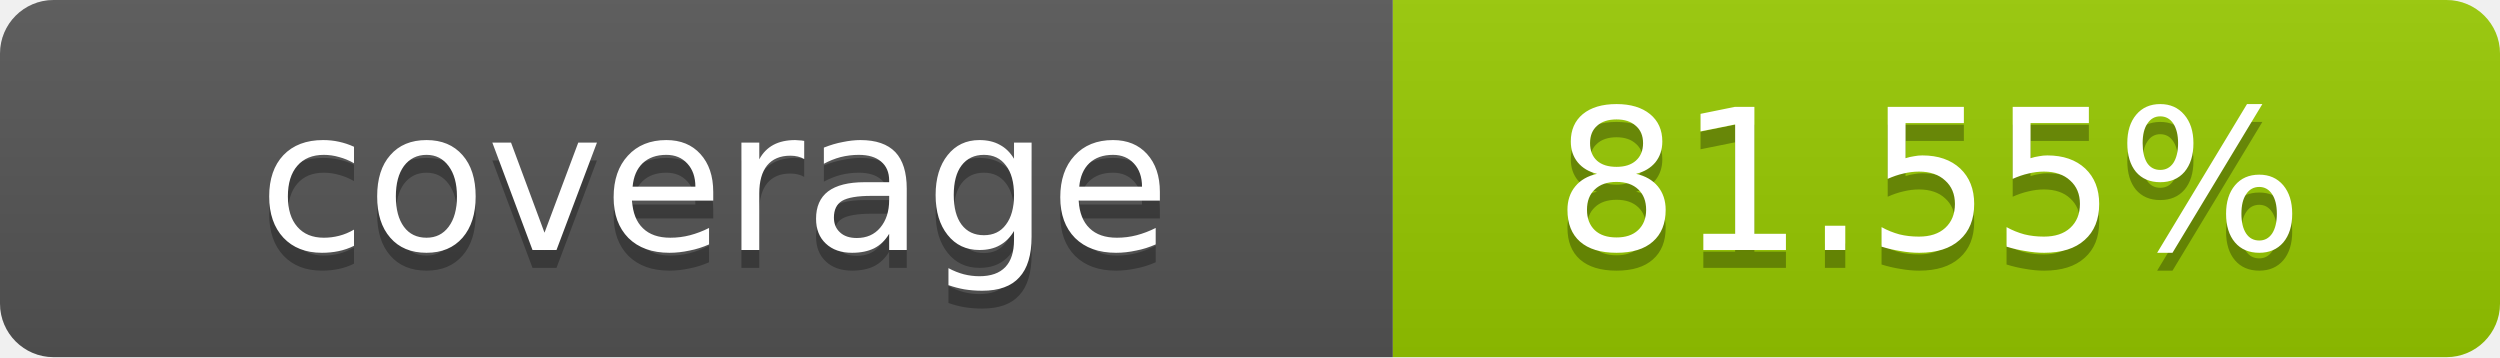
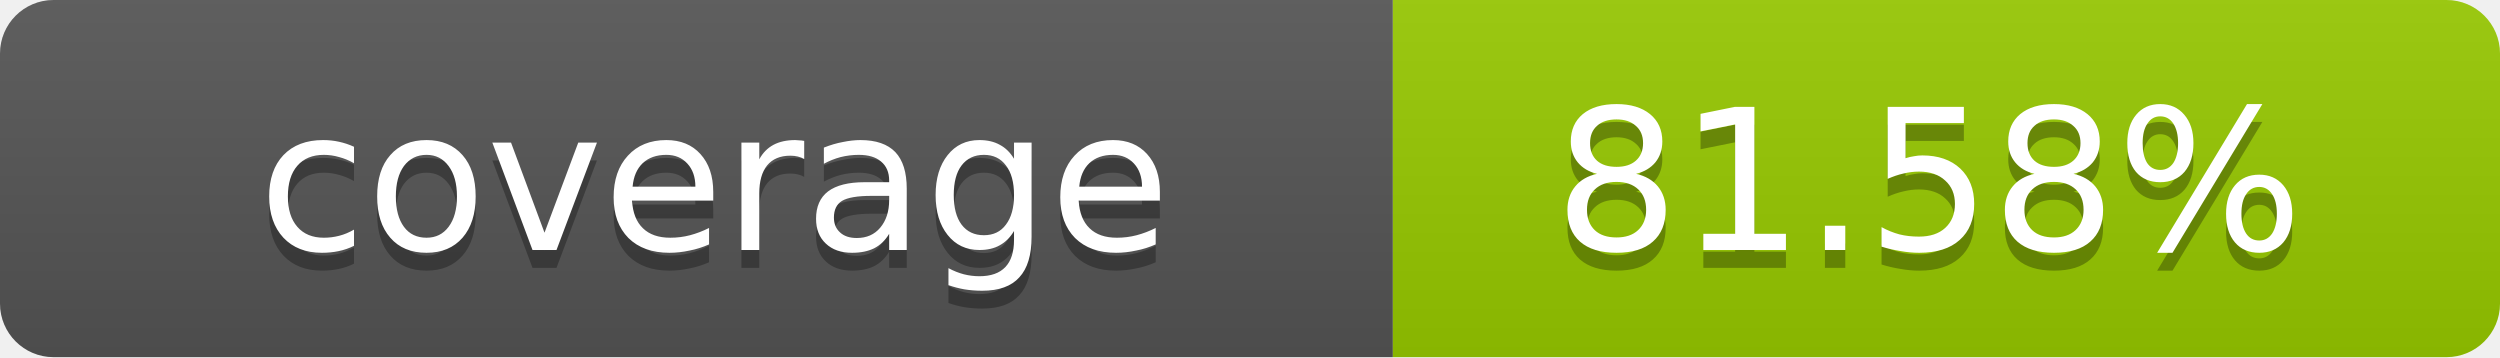
- <svg xmlns="http://www.w3.org/2000/svg" width="140" height="20" role="img" aria-label="coverage: 81.55%">
+ <svg xmlns="http://www.w3.org/2000/svg" width="140" height="20" role="img" aria-label="coverage: 81.58%">
  <linearGradient id="s" x2="0" y2="100%">
    <stop offset="0" stop-color="#bbb" stop-opacity=".1" />
    <stop offset="1" stop-opacity=".1" />
  </linearGradient>
  <clipPath id="r">
    <rect width="140" height="20" rx="3" fill="#fff" />
  </clipPath>
  <g clip-path="url(#r)">
    <rect width="78" height="20" fill="#555" />
    <rect x="78" width="62" height="20" fill="#97CA00" />
    <rect width="140" height="20" fill="url(#s)" />
  </g>
  <g fill="#fff" text-anchor="middle" font-family="Verdana,Geneva,DejaVu Sans,sans-serif" text-rendering="geometricPrecision" font-size="11">
    <text x="40" y="15" fill="#010101" fill-opacity=".3">coverage</text>
    <text x="40" y="14">coverage</text>
-     <text x="108" y="15" fill="#010101" fill-opacity=".3">81.55%</text>
-     <text x="108" y="14">81.55%</text>
+     <text x="108" y="15" fill="#010101" fill-opacity=".3">81.58%</text>
+     <text x="108" y="14">81.58%</text>
  </g>
</svg>
